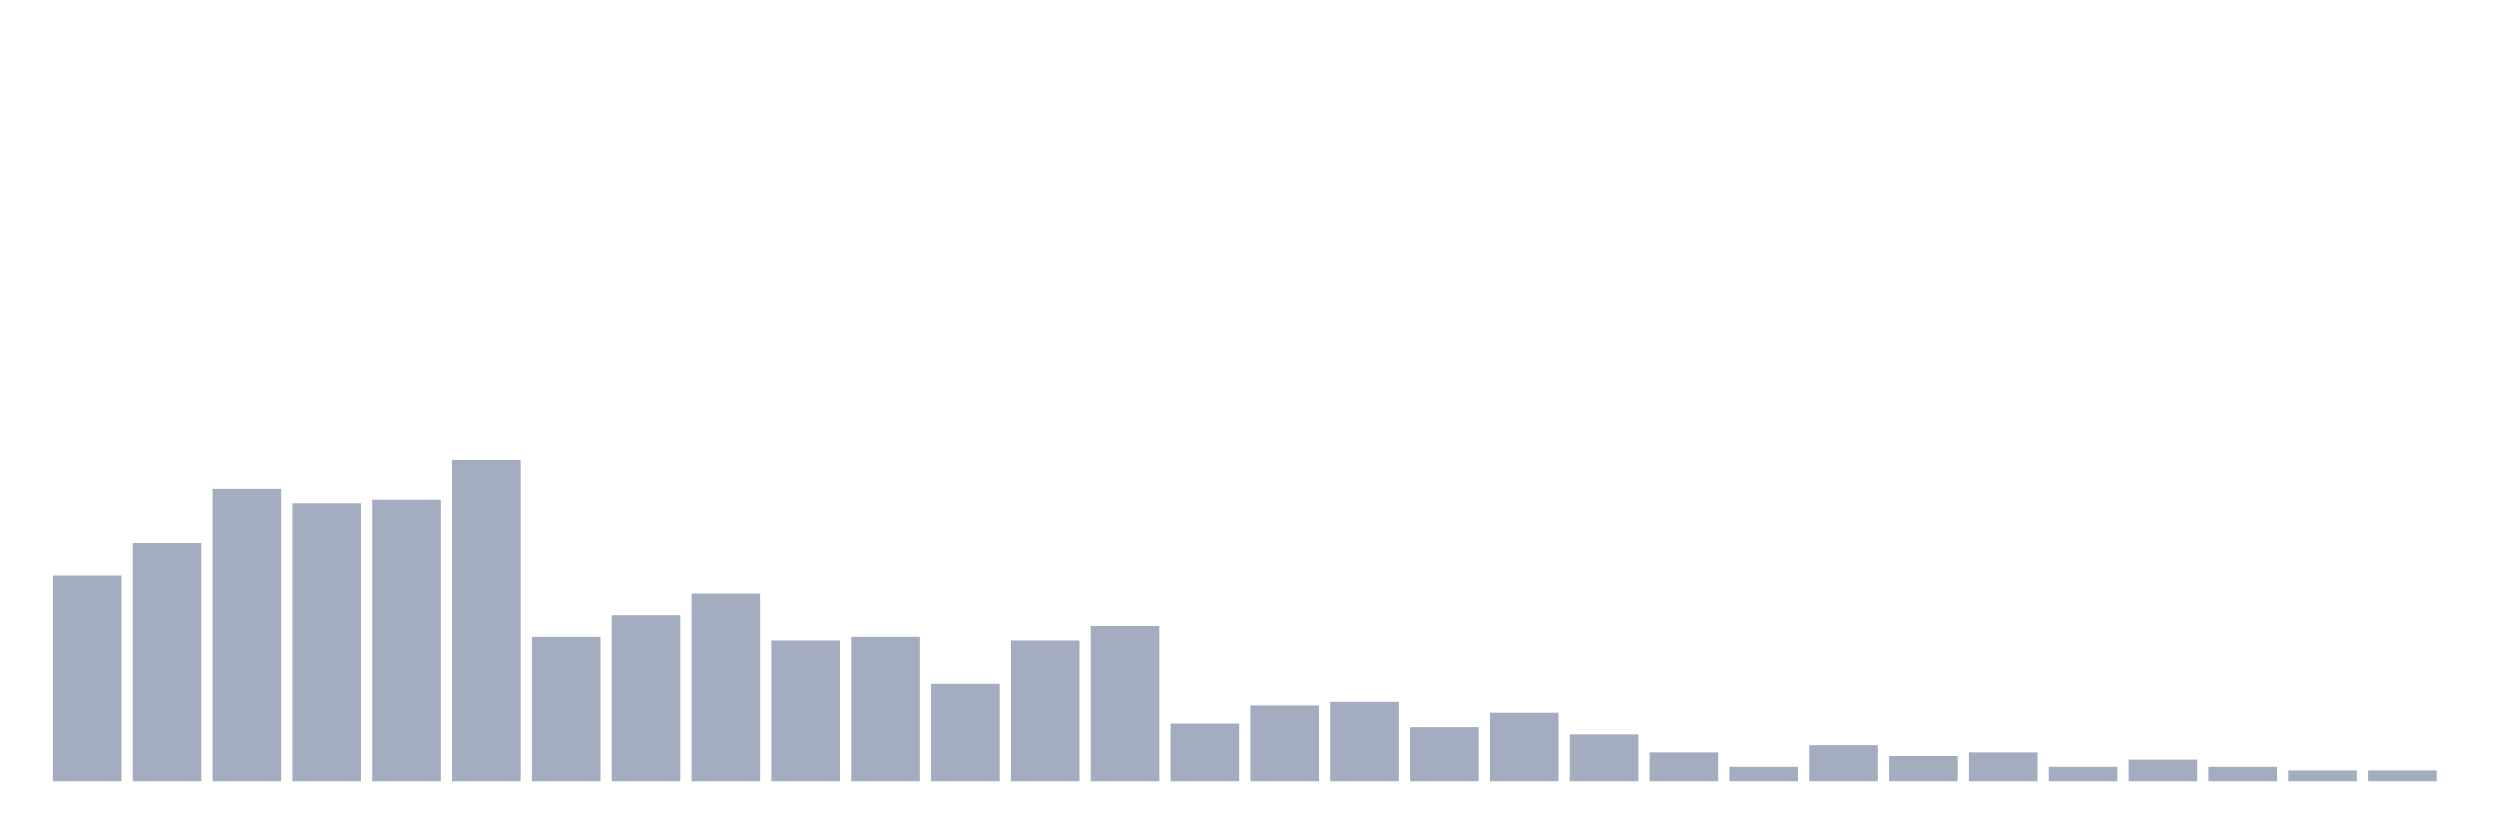
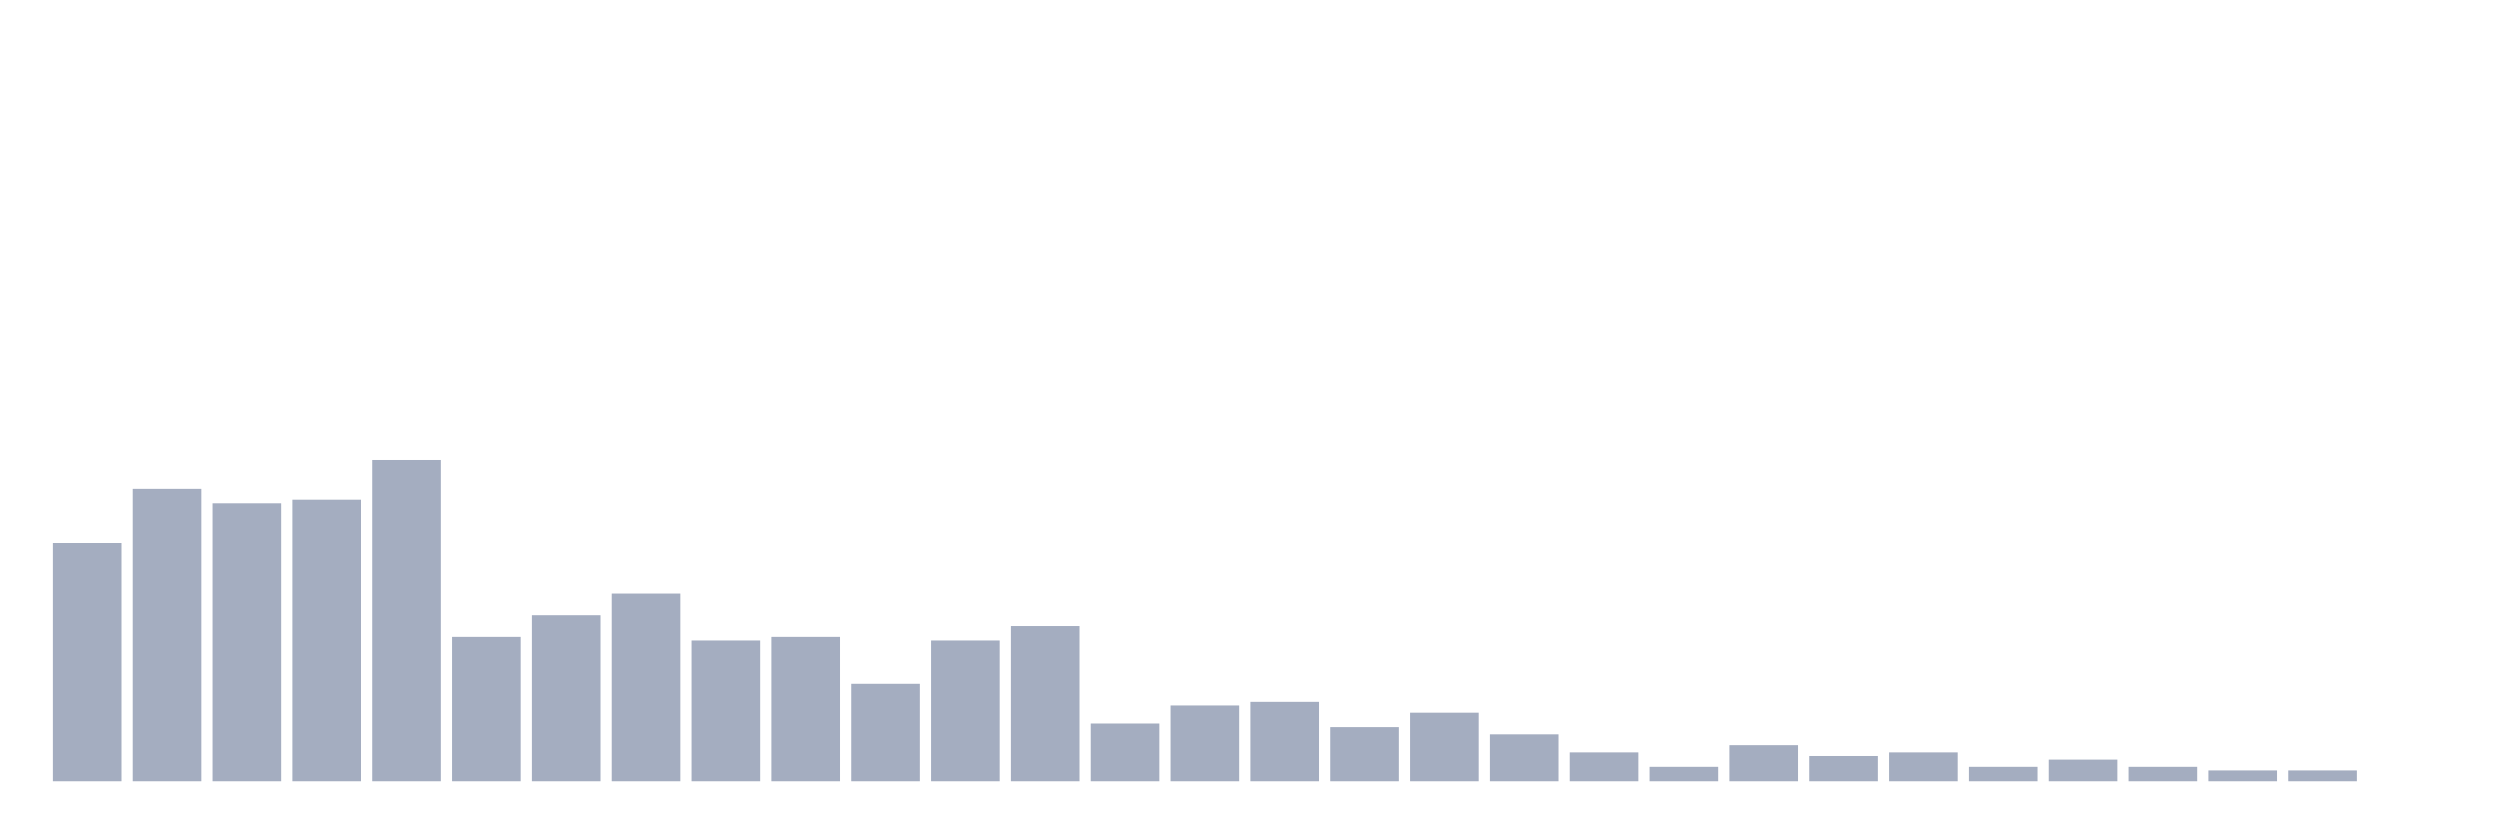
<svg xmlns="http://www.w3.org/2000/svg" viewBox="0 0 480 160">
  <g transform="translate(10,10)">
-     <rect class="bar" x="0.153" width="13.175" y="100.495" height="39.505" fill="rgb(164,173,192)" />
-     <rect class="bar" x="15.482" width="13.175" y="94.257" height="45.743" fill="rgb(164,173,192)" />
-     <rect class="bar" x="30.81" width="13.175" y="83.861" height="56.139" fill="rgb(164,173,192)" />
-     <rect class="bar" x="46.138" width="13.175" y="86.634" height="53.366" fill="rgb(164,173,192)" />
-     <rect class="bar" x="61.466" width="13.175" y="85.941" height="54.059" fill="rgb(164,173,192)" />
-     <rect class="bar" x="76.794" width="13.175" y="78.317" height="61.683" fill="rgb(164,173,192)" />
-     <rect class="bar" x="92.123" width="13.175" y="112.277" height="27.723" fill="rgb(164,173,192)" />
-     <rect class="bar" x="107.451" width="13.175" y="108.119" height="31.881" fill="rgb(164,173,192)" />
-     <rect class="bar" x="122.779" width="13.175" y="103.96" height="36.04" fill="rgb(164,173,192)" />
-     <rect class="bar" x="138.107" width="13.175" y="112.97" height="27.03" fill="rgb(164,173,192)" />
-     <rect class="bar" x="153.436" width="13.175" y="112.277" height="27.723" fill="rgb(164,173,192)" />
-     <rect class="bar" x="168.764" width="13.175" y="121.287" height="18.713" fill="rgb(164,173,192)" />
-     <rect class="bar" x="184.092" width="13.175" y="112.97" height="27.03" fill="rgb(164,173,192)" />
-     <rect class="bar" x="199.42" width="13.175" y="110.198" height="29.802" fill="rgb(164,173,192)" />
-     <rect class="bar" x="214.748" width="13.175" y="128.911" height="11.089" fill="rgb(164,173,192)" />
-     <rect class="bar" x="230.077" width="13.175" y="125.446" height="14.554" fill="rgb(164,173,192)" />
-     <rect class="bar" x="245.405" width="13.175" y="124.752" height="15.248" fill="rgb(164,173,192)" />
-     <rect class="bar" x="260.733" width="13.175" y="129.604" height="10.396" fill="rgb(164,173,192)" />
-     <rect class="bar" x="276.061" width="13.175" y="126.832" height="13.168" fill="rgb(164,173,192)" />
-     <rect class="bar" x="291.39" width="13.175" y="130.99" height="9.01" fill="rgb(164,173,192)" />
-     <rect class="bar" x="306.718" width="13.175" y="134.455" height="5.545" fill="rgb(164,173,192)" />
-     <rect class="bar" x="322.046" width="13.175" y="137.228" height="2.772" fill="rgb(164,173,192)" />
-     <rect class="bar" x="337.374" width="13.175" y="133.069" height="6.931" fill="rgb(164,173,192)" />
-     <rect class="bar" x="352.702" width="13.175" y="135.149" height="4.851" fill="rgb(164,173,192)" />
-     <rect class="bar" x="368.031" width="13.175" y="134.455" height="5.545" fill="rgb(164,173,192)" />
-     <rect class="bar" x="383.359" width="13.175" y="137.228" height="2.772" fill="rgb(164,173,192)" />
-     <rect class="bar" x="398.687" width="13.175" y="135.842" height="4.158" fill="rgb(164,173,192)" />
-     <rect class="bar" x="414.015" width="13.175" y="137.228" height="2.772" fill="rgb(164,173,192)" />
+     <rect class="bar" x="0.153" width="13.175" y="94.257" height="45.743" fill="rgb(164,173,192)" />
+     <rect class="bar" x="15.482" width="13.175" y="83.861" height="56.139" fill="rgb(164,173,192)" />
+     <rect class="bar" x="30.81" width="13.175" y="86.634" height="53.366" fill="rgb(164,173,192)" />
+     <rect class="bar" x="46.138" width="13.175" y="85.941" height="54.059" fill="rgb(164,173,192)" />
+     <rect class="bar" x="61.466" width="13.175" y="78.317" height="61.683" fill="rgb(164,173,192)" />
+     <rect class="bar" x="76.794" width="13.175" y="112.277" height="27.723" fill="rgb(164,173,192)" />
+     <rect class="bar" x="92.123" width="13.175" y="108.119" height="31.881" fill="rgb(164,173,192)" />
+     <rect class="bar" x="107.451" width="13.175" y="103.96" height="36.04" fill="rgb(164,173,192)" />
+     <rect class="bar" x="122.779" width="13.175" y="112.97" height="27.03" fill="rgb(164,173,192)" />
+     <rect class="bar" x="138.107" width="13.175" y="112.277" height="27.723" fill="rgb(164,173,192)" />
+     <rect class="bar" x="153.436" width="13.175" y="121.287" height="18.713" fill="rgb(164,173,192)" />
+     <rect class="bar" x="168.764" width="13.175" y="112.97" height="27.03" fill="rgb(164,173,192)" />
+     <rect class="bar" x="184.092" width="13.175" y="110.198" height="29.802" fill="rgb(164,173,192)" />
+     <rect class="bar" x="199.42" width="13.175" y="128.911" height="11.089" fill="rgb(164,173,192)" />
+     <rect class="bar" x="214.748" width="13.175" y="125.446" height="14.554" fill="rgb(164,173,192)" />
+     <rect class="bar" x="230.077" width="13.175" y="124.752" height="15.248" fill="rgb(164,173,192)" />
+     <rect class="bar" x="245.405" width="13.175" y="129.604" height="10.396" fill="rgb(164,173,192)" />
+     <rect class="bar" x="260.733" width="13.175" y="126.832" height="13.168" fill="rgb(164,173,192)" />
+     <rect class="bar" x="276.061" width="13.175" y="130.99" height="9.01" fill="rgb(164,173,192)" />
+     <rect class="bar" x="291.39" width="13.175" y="134.455" height="5.545" fill="rgb(164,173,192)" />
+     <rect class="bar" x="306.718" width="13.175" y="137.228" height="2.772" fill="rgb(164,173,192)" />
+     <rect class="bar" x="322.046" width="13.175" y="133.069" height="6.931" fill="rgb(164,173,192)" />
+     <rect class="bar" x="337.374" width="13.175" y="135.149" height="4.851" fill="rgb(164,173,192)" />
+     <rect class="bar" x="352.702" width="13.175" y="134.455" height="5.545" fill="rgb(164,173,192)" />
+     <rect class="bar" x="368.031" width="13.175" y="137.228" height="2.772" fill="rgb(164,173,192)" />
+     <rect class="bar" x="383.359" width="13.175" y="135.842" height="4.158" fill="rgb(164,173,192)" />
+     <rect class="bar" x="398.687" width="13.175" y="137.228" height="2.772" fill="rgb(164,173,192)" />
+     <rect class="bar" x="414.015" width="13.175" y="137.921" height="2.079" fill="rgb(164,173,192)" />
    <rect class="bar" x="429.344" width="13.175" y="137.921" height="2.079" fill="rgb(164,173,192)" />
-     <rect class="bar" x="444.672" width="13.175" y="137.921" height="2.079" fill="rgb(164,173,192)" />
+     <rect class="bar" x="444.672" width="13.175" y="140" height="0" fill="rgb(164,173,192)" />
  </g>
</svg>
